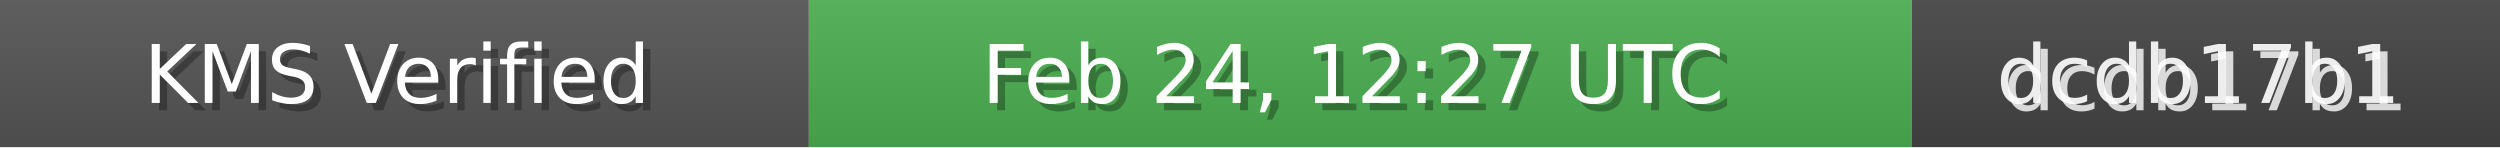
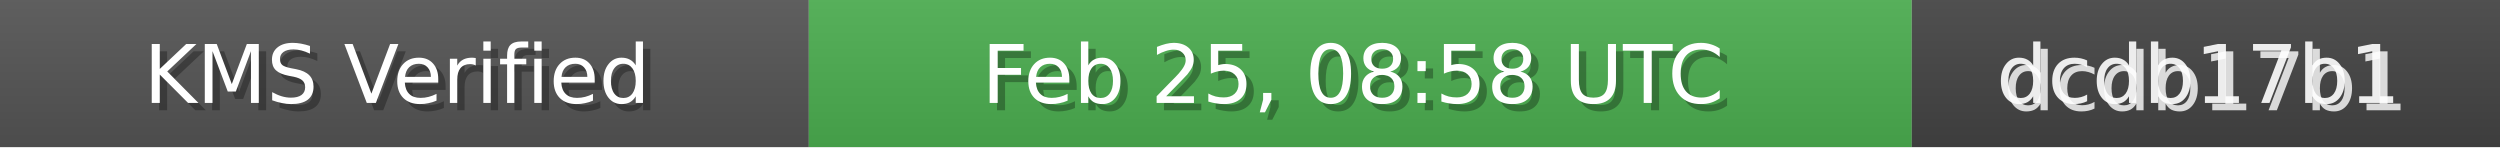
<svg xmlns="http://www.w3.org/2000/svg" width="340" height="20" role="img">
  <linearGradient id="bg" x2="0" y2="100%">
    <stop offset="0" stop-color="#bbb" stop-opacity=".1" />
    <stop offset="1" stop-opacity=".1" />
  </linearGradient>
  <rect width="110" height="20" fill="#555" />
  <rect x="110" width="150" height="20" fill="#4CAF50" />
  <rect x="260" width="80" height="20" fill="#444" />
  <rect width="340" height="20" fill="url(#bg)" />
  <g fill="#fff" text-anchor="middle" font-family="Verdana,Geneva,DejaVu Sans,sans-serif" font-size="11">
    <text x="55" y="15" fill="#000" fill-opacity=".3">KMS Verified</text>
    <text x="54" y="14">KMS Verified</text>
-     <text x="185" y="15" fill="#000" fill-opacity=".3">Feb 24, 12:27 UTC</text>
-     <text x="184" y="14">Feb 24, 12:27 UTC</text>
+     <text x="185" y="15" fill="#000" fill-opacity=".3">Feb 25, 08:58 UTC</text>
+     <text x="184" y="14">Feb 25, 08:58 UTC</text>
    <text x="300" y="15" fill="#fff" fill-opacity=".8">dcdb17b1</text>
    <text x="299" y="14" fill="#fff" fill-opacity=".9">dcdb17b1</text>
  </g>
</svg>
